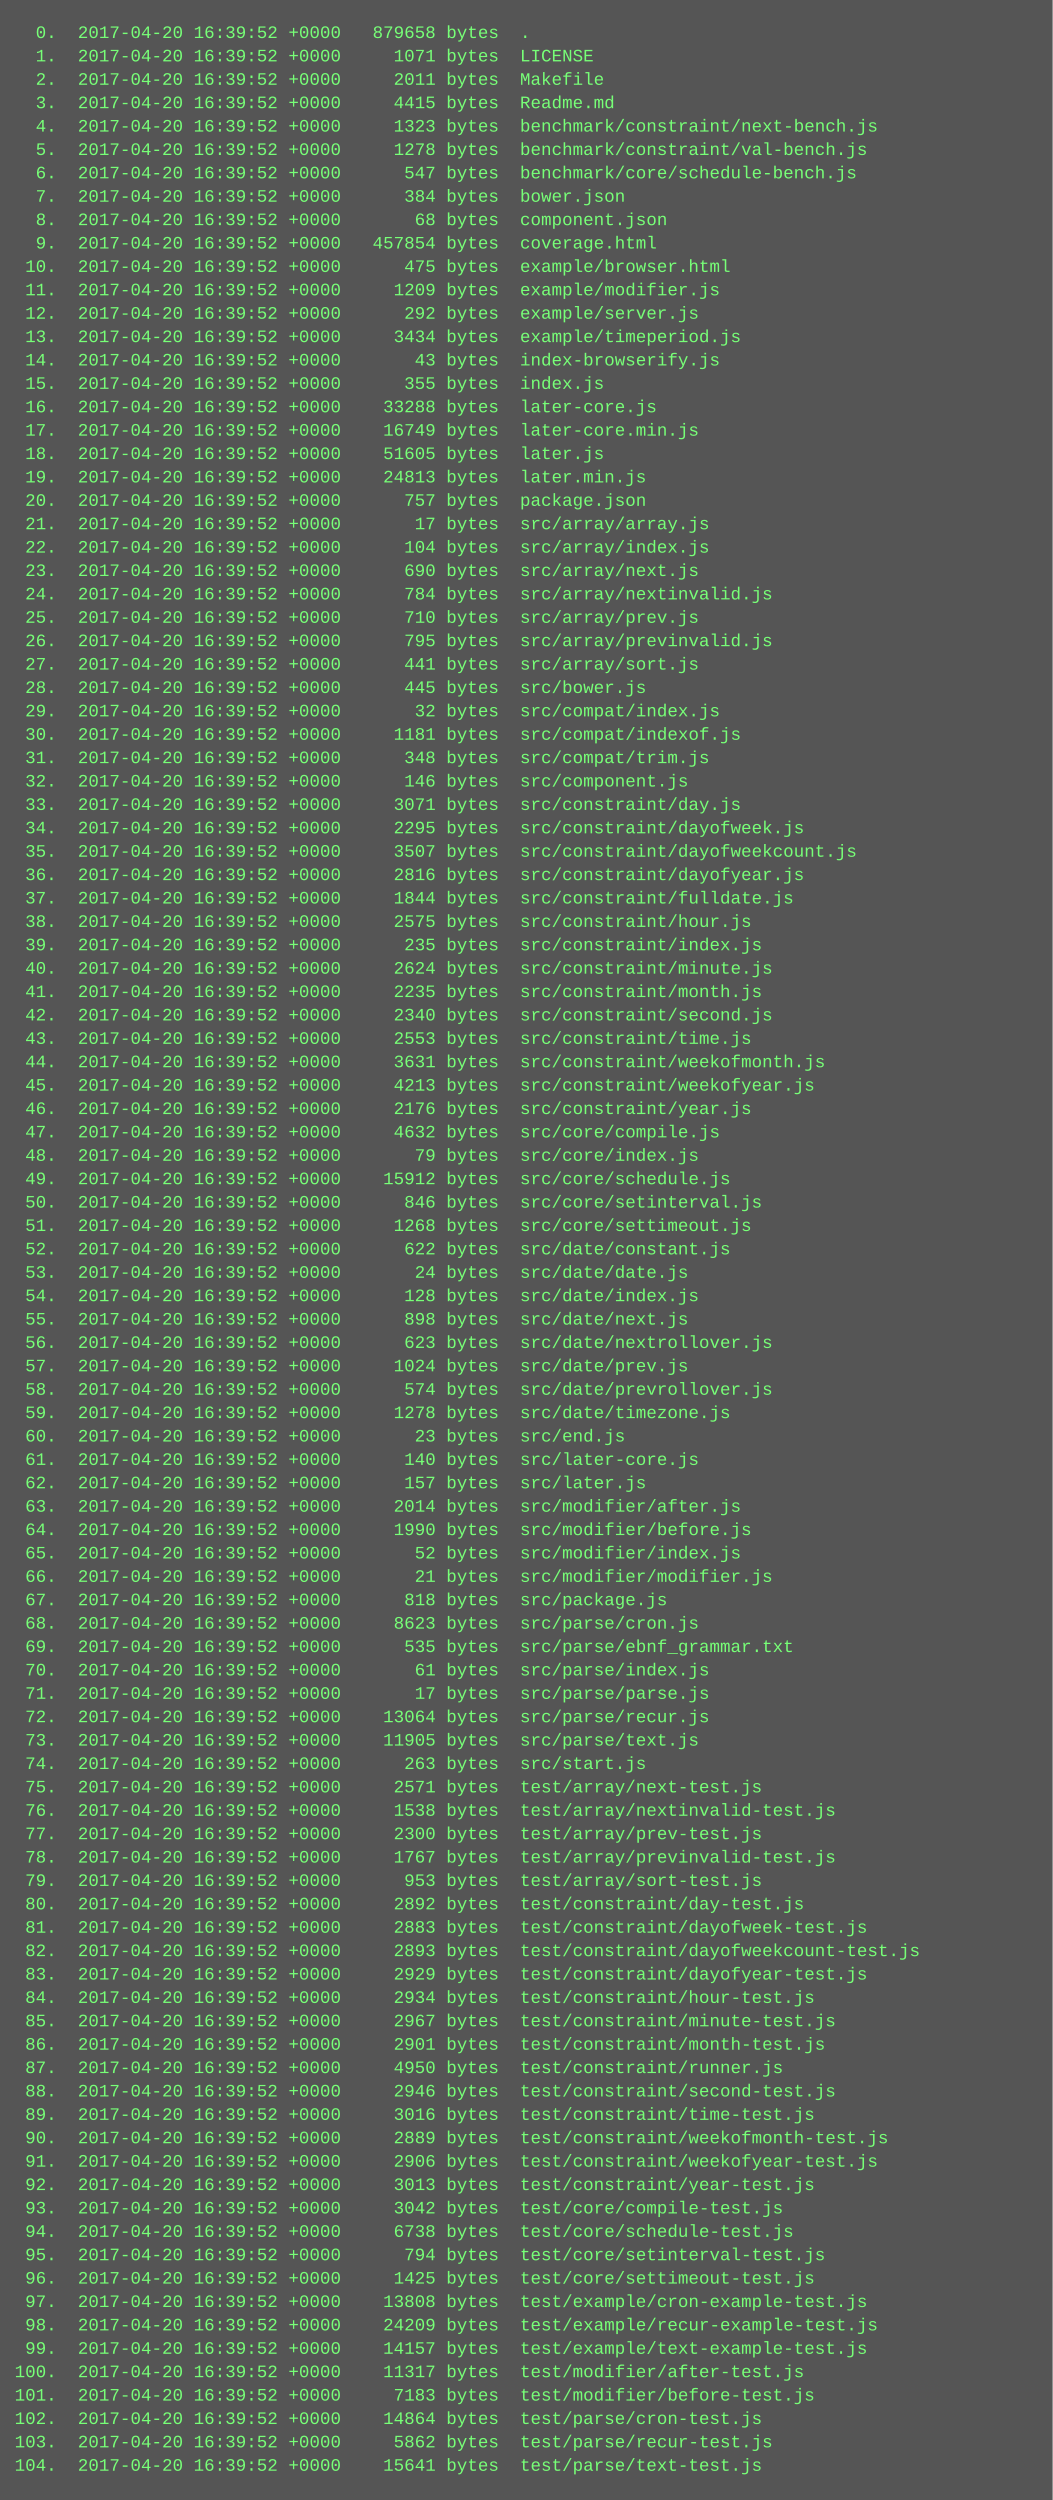
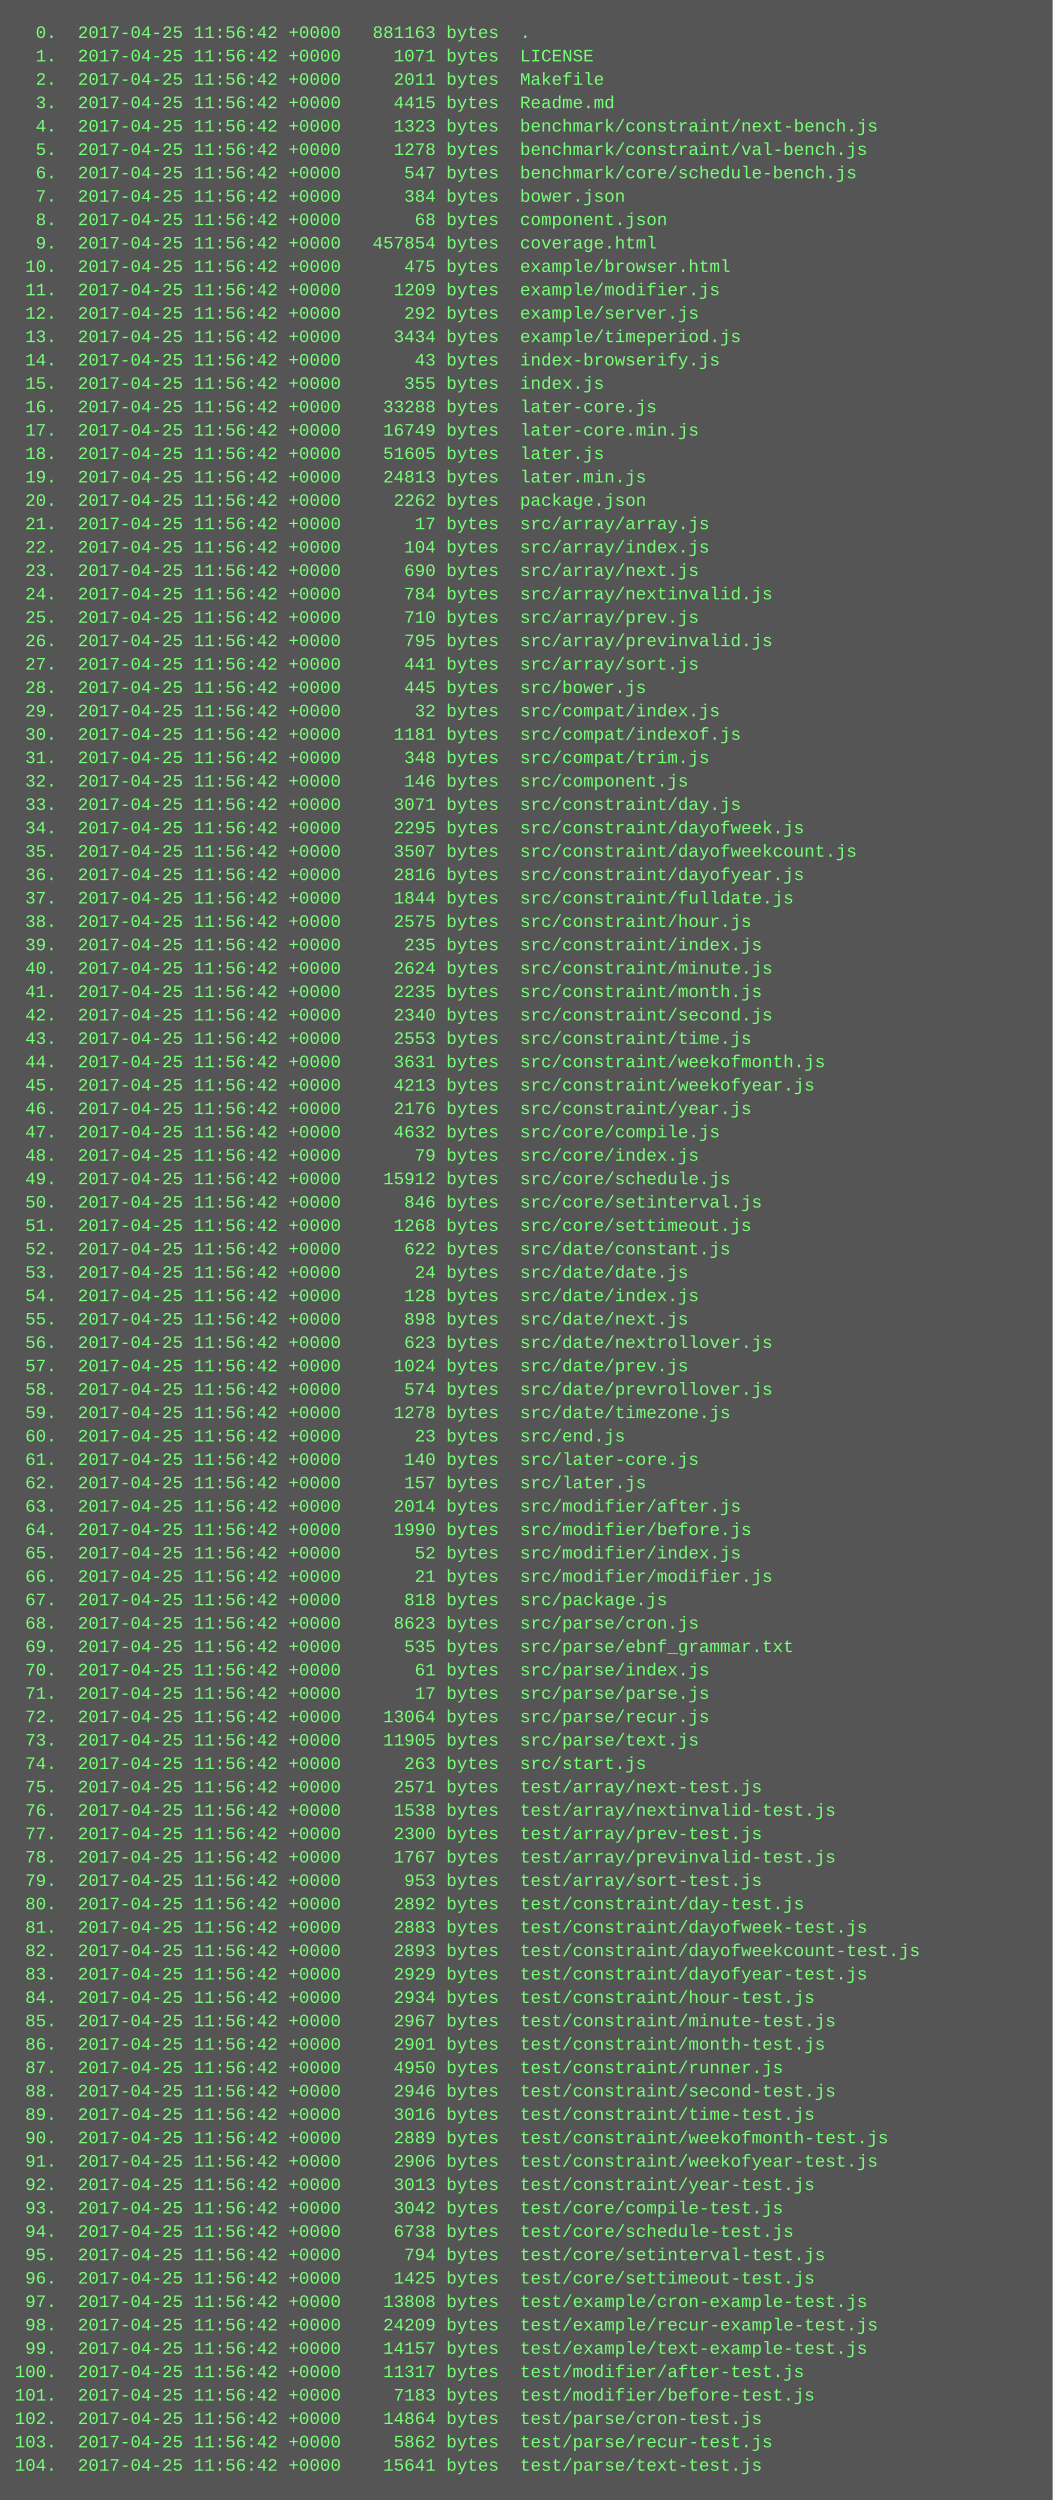
<svg xmlns="http://www.w3.org/2000/svg" height="1710" width="720">
  <rect height="1710" fill="#555" width="720" />
  <text fill="#7f7" font-family="Courier New" font-size="12" xml:space="preserve">
-     <tspan x="10" y="26">  0.  2017-04-20 16:39:52 +0000   879658 bytes  .</tspan>
-     <tspan x="10" y="42">  1.  2017-04-20 16:39:52 +0000     1071 bytes  LICENSE</tspan>
-     <tspan x="10" y="58">  2.  2017-04-20 16:39:52 +0000     2011 bytes  Makefile</tspan>
-     <tspan x="10" y="74">  3.  2017-04-20 16:39:52 +0000     4415 bytes  Readme.md</tspan>
-     <tspan x="10" y="90">  4.  2017-04-20 16:39:52 +0000     1323 bytes  benchmark/constraint/next-bench.js</tspan>
-     <tspan x="10" y="106">  5.  2017-04-20 16:39:52 +0000     1278 bytes  benchmark/constraint/val-bench.js</tspan>
-     <tspan x="10" y="122">  6.  2017-04-20 16:39:52 +0000      547 bytes  benchmark/core/schedule-bench.js</tspan>
-     <tspan x="10" y="138">  7.  2017-04-20 16:39:52 +0000      384 bytes  bower.json</tspan>
-     <tspan x="10" y="154">  8.  2017-04-20 16:39:52 +0000       68 bytes  component.json</tspan>
-     <tspan x="10" y="170">  9.  2017-04-20 16:39:52 +0000   457854 bytes  coverage.html</tspan>
-     <tspan x="10" y="186"> 10.  2017-04-20 16:39:52 +0000      475 bytes  example/browser.html</tspan>
-     <tspan x="10" y="202"> 11.  2017-04-20 16:39:52 +0000     1209 bytes  example/modifier.js</tspan>
-     <tspan x="10" y="218"> 12.  2017-04-20 16:39:52 +0000      292 bytes  example/server.js</tspan>
-     <tspan x="10" y="234"> 13.  2017-04-20 16:39:52 +0000     3434 bytes  example/timeperiod.js</tspan>
-     <tspan x="10" y="250"> 14.  2017-04-20 16:39:52 +0000       43 bytes  index-browserify.js</tspan>
-     <tspan x="10" y="266"> 15.  2017-04-20 16:39:52 +0000      355 bytes  index.js</tspan>
-     <tspan x="10" y="282"> 16.  2017-04-20 16:39:52 +0000    33288 bytes  later-core.js</tspan>
-     <tspan x="10" y="298"> 17.  2017-04-20 16:39:52 +0000    16749 bytes  later-core.min.js</tspan>
-     <tspan x="10" y="314"> 18.  2017-04-20 16:39:52 +0000    51605 bytes  later.js</tspan>
-     <tspan x="10" y="330"> 19.  2017-04-20 16:39:52 +0000    24813 bytes  later.min.js</tspan>
-     <tspan x="10" y="346"> 20.  2017-04-20 16:39:52 +0000      757 bytes  package.json</tspan>
-     <tspan x="10" y="362"> 21.  2017-04-20 16:39:52 +0000       17 bytes  src/array/array.js</tspan>
-     <tspan x="10" y="378"> 22.  2017-04-20 16:39:52 +0000      104 bytes  src/array/index.js</tspan>
-     <tspan x="10" y="394"> 23.  2017-04-20 16:39:52 +0000      690 bytes  src/array/next.js</tspan>
-     <tspan x="10" y="410"> 24.  2017-04-20 16:39:52 +0000      784 bytes  src/array/nextinvalid.js</tspan>
-     <tspan x="10" y="426"> 25.  2017-04-20 16:39:52 +0000      710 bytes  src/array/prev.js</tspan>
-     <tspan x="10" y="442"> 26.  2017-04-20 16:39:52 +0000      795 bytes  src/array/previnvalid.js</tspan>
-     <tspan x="10" y="458"> 27.  2017-04-20 16:39:52 +0000      441 bytes  src/array/sort.js</tspan>
-     <tspan x="10" y="474"> 28.  2017-04-20 16:39:52 +0000      445 bytes  src/bower.js</tspan>
-     <tspan x="10" y="490"> 29.  2017-04-20 16:39:52 +0000       32 bytes  src/compat/index.js</tspan>
-     <tspan x="10" y="506"> 30.  2017-04-20 16:39:52 +0000     1181 bytes  src/compat/indexof.js</tspan>
-     <tspan x="10" y="522"> 31.  2017-04-20 16:39:52 +0000      348 bytes  src/compat/trim.js</tspan>
-     <tspan x="10" y="538"> 32.  2017-04-20 16:39:52 +0000      146 bytes  src/component.js</tspan>
-     <tspan x="10" y="554"> 33.  2017-04-20 16:39:52 +0000     3071 bytes  src/constraint/day.js</tspan>
-     <tspan x="10" y="570"> 34.  2017-04-20 16:39:52 +0000     2295 bytes  src/constraint/dayofweek.js</tspan>
-     <tspan x="10" y="586"> 35.  2017-04-20 16:39:52 +0000     3507 bytes  src/constraint/dayofweekcount.js</tspan>
-     <tspan x="10" y="602"> 36.  2017-04-20 16:39:52 +0000     2816 bytes  src/constraint/dayofyear.js</tspan>
-     <tspan x="10" y="618"> 37.  2017-04-20 16:39:52 +0000     1844 bytes  src/constraint/fulldate.js</tspan>
-     <tspan x="10" y="634"> 38.  2017-04-20 16:39:52 +0000     2575 bytes  src/constraint/hour.js</tspan>
-     <tspan x="10" y="650"> 39.  2017-04-20 16:39:52 +0000      235 bytes  src/constraint/index.js</tspan>
-     <tspan x="10" y="666"> 40.  2017-04-20 16:39:52 +0000     2624 bytes  src/constraint/minute.js</tspan>
-     <tspan x="10" y="682"> 41.  2017-04-20 16:39:52 +0000     2235 bytes  src/constraint/month.js</tspan>
-     <tspan x="10" y="698"> 42.  2017-04-20 16:39:52 +0000     2340 bytes  src/constraint/second.js</tspan>
-     <tspan x="10" y="714"> 43.  2017-04-20 16:39:52 +0000     2553 bytes  src/constraint/time.js</tspan>
-     <tspan x="10" y="730"> 44.  2017-04-20 16:39:52 +0000     3631 bytes  src/constraint/weekofmonth.js</tspan>
-     <tspan x="10" y="746"> 45.  2017-04-20 16:39:52 +0000     4213 bytes  src/constraint/weekofyear.js</tspan>
-     <tspan x="10" y="762"> 46.  2017-04-20 16:39:52 +0000     2176 bytes  src/constraint/year.js</tspan>
-     <tspan x="10" y="778"> 47.  2017-04-20 16:39:52 +0000     4632 bytes  src/core/compile.js</tspan>
-     <tspan x="10" y="794"> 48.  2017-04-20 16:39:52 +0000       79 bytes  src/core/index.js</tspan>
-     <tspan x="10" y="810"> 49.  2017-04-20 16:39:52 +0000    15912 bytes  src/core/schedule.js</tspan>
-     <tspan x="10" y="826"> 50.  2017-04-20 16:39:52 +0000      846 bytes  src/core/setinterval.js</tspan>
-     <tspan x="10" y="842"> 51.  2017-04-20 16:39:52 +0000     1268 bytes  src/core/settimeout.js</tspan>
-     <tspan x="10" y="858"> 52.  2017-04-20 16:39:52 +0000      622 bytes  src/date/constant.js</tspan>
-     <tspan x="10" y="874"> 53.  2017-04-20 16:39:52 +0000       24 bytes  src/date/date.js</tspan>
-     <tspan x="10" y="890"> 54.  2017-04-20 16:39:52 +0000      128 bytes  src/date/index.js</tspan>
-     <tspan x="10" y="906"> 55.  2017-04-20 16:39:52 +0000      898 bytes  src/date/next.js</tspan>
-     <tspan x="10" y="922"> 56.  2017-04-20 16:39:52 +0000      623 bytes  src/date/nextrollover.js</tspan>
-     <tspan x="10" y="938"> 57.  2017-04-20 16:39:52 +0000     1024 bytes  src/date/prev.js</tspan>
-     <tspan x="10" y="954"> 58.  2017-04-20 16:39:52 +0000      574 bytes  src/date/prevrollover.js</tspan>
-     <tspan x="10" y="970"> 59.  2017-04-20 16:39:52 +0000     1278 bytes  src/date/timezone.js</tspan>
-     <tspan x="10" y="986"> 60.  2017-04-20 16:39:52 +0000       23 bytes  src/end.js</tspan>
-     <tspan x="10" y="1002"> 61.  2017-04-20 16:39:52 +0000      140 bytes  src/later-core.js</tspan>
-     <tspan x="10" y="1018"> 62.  2017-04-20 16:39:52 +0000      157 bytes  src/later.js</tspan>
-     <tspan x="10" y="1034"> 63.  2017-04-20 16:39:52 +0000     2014 bytes  src/modifier/after.js</tspan>
-     <tspan x="10" y="1050"> 64.  2017-04-20 16:39:52 +0000     1990 bytes  src/modifier/before.js</tspan>
-     <tspan x="10" y="1066"> 65.  2017-04-20 16:39:52 +0000       52 bytes  src/modifier/index.js</tspan>
-     <tspan x="10" y="1082"> 66.  2017-04-20 16:39:52 +0000       21 bytes  src/modifier/modifier.js</tspan>
-     <tspan x="10" y="1098"> 67.  2017-04-20 16:39:52 +0000      818 bytes  src/package.js</tspan>
-     <tspan x="10" y="1114"> 68.  2017-04-20 16:39:52 +0000     8623 bytes  src/parse/cron.js</tspan>
-     <tspan x="10" y="1130"> 69.  2017-04-20 16:39:52 +0000      535 bytes  src/parse/ebnf_grammar.txt</tspan>
-     <tspan x="10" y="1146"> 70.  2017-04-20 16:39:52 +0000       61 bytes  src/parse/index.js</tspan>
-     <tspan x="10" y="1162"> 71.  2017-04-20 16:39:52 +0000       17 bytes  src/parse/parse.js</tspan>
-     <tspan x="10" y="1178"> 72.  2017-04-20 16:39:52 +0000    13064 bytes  src/parse/recur.js</tspan>
-     <tspan x="10" y="1194"> 73.  2017-04-20 16:39:52 +0000    11905 bytes  src/parse/text.js</tspan>
-     <tspan x="10" y="1210"> 74.  2017-04-20 16:39:52 +0000      263 bytes  src/start.js</tspan>
-     <tspan x="10" y="1226"> 75.  2017-04-20 16:39:52 +0000     2571 bytes  test/array/next-test.js</tspan>
-     <tspan x="10" y="1242"> 76.  2017-04-20 16:39:52 +0000     1538 bytes  test/array/nextinvalid-test.js</tspan>
-     <tspan x="10" y="1258"> 77.  2017-04-20 16:39:52 +0000     2300 bytes  test/array/prev-test.js</tspan>
-     <tspan x="10" y="1274"> 78.  2017-04-20 16:39:52 +0000     1767 bytes  test/array/previnvalid-test.js</tspan>
-     <tspan x="10" y="1290"> 79.  2017-04-20 16:39:52 +0000      953 bytes  test/array/sort-test.js</tspan>
-     <tspan x="10" y="1306"> 80.  2017-04-20 16:39:52 +0000     2892 bytes  test/constraint/day-test.js</tspan>
-     <tspan x="10" y="1322"> 81.  2017-04-20 16:39:52 +0000     2883 bytes  test/constraint/dayofweek-test.js</tspan>
-     <tspan x="10" y="1338"> 82.  2017-04-20 16:39:52 +0000     2893 bytes  test/constraint/dayofweekcount-test.js</tspan>
-     <tspan x="10" y="1354"> 83.  2017-04-20 16:39:52 +0000     2929 bytes  test/constraint/dayofyear-test.js</tspan>
-     <tspan x="10" y="1370"> 84.  2017-04-20 16:39:52 +0000     2934 bytes  test/constraint/hour-test.js</tspan>
-     <tspan x="10" y="1386"> 85.  2017-04-20 16:39:52 +0000     2967 bytes  test/constraint/minute-test.js</tspan>
-     <tspan x="10" y="1402"> 86.  2017-04-20 16:39:52 +0000     2901 bytes  test/constraint/month-test.js</tspan>
-     <tspan x="10" y="1418"> 87.  2017-04-20 16:39:52 +0000     4950 bytes  test/constraint/runner.js</tspan>
-     <tspan x="10" y="1434"> 88.  2017-04-20 16:39:52 +0000     2946 bytes  test/constraint/second-test.js</tspan>
-     <tspan x="10" y="1450"> 89.  2017-04-20 16:39:52 +0000     3016 bytes  test/constraint/time-test.js</tspan>
-     <tspan x="10" y="1466"> 90.  2017-04-20 16:39:52 +0000     2889 bytes  test/constraint/weekofmonth-test.js</tspan>
-     <tspan x="10" y="1482"> 91.  2017-04-20 16:39:52 +0000     2906 bytes  test/constraint/weekofyear-test.js</tspan>
-     <tspan x="10" y="1498"> 92.  2017-04-20 16:39:52 +0000     3013 bytes  test/constraint/year-test.js</tspan>
-     <tspan x="10" y="1514"> 93.  2017-04-20 16:39:52 +0000     3042 bytes  test/core/compile-test.js</tspan>
-     <tspan x="10" y="1530"> 94.  2017-04-20 16:39:52 +0000     6738 bytes  test/core/schedule-test.js</tspan>
-     <tspan x="10" y="1546"> 95.  2017-04-20 16:39:52 +0000      794 bytes  test/core/setinterval-test.js</tspan>
-     <tspan x="10" y="1562"> 96.  2017-04-20 16:39:52 +0000     1425 bytes  test/core/settimeout-test.js</tspan>
-     <tspan x="10" y="1578"> 97.  2017-04-20 16:39:52 +0000    13808 bytes  test/example/cron-example-test.js</tspan>
-     <tspan x="10" y="1594"> 98.  2017-04-20 16:39:52 +0000    24209 bytes  test/example/recur-example-test.js</tspan>
-     <tspan x="10" y="1610"> 99.  2017-04-20 16:39:52 +0000    14157 bytes  test/example/text-example-test.js</tspan>
-     <tspan x="10" y="1626">100.  2017-04-20 16:39:52 +0000    11317 bytes  test/modifier/after-test.js</tspan>
-     <tspan x="10" y="1642">101.  2017-04-20 16:39:52 +0000     7183 bytes  test/modifier/before-test.js</tspan>
-     <tspan x="10" y="1658">102.  2017-04-20 16:39:52 +0000    14864 bytes  test/parse/cron-test.js</tspan>
-     <tspan x="10" y="1674">103.  2017-04-20 16:39:52 +0000     5862 bytes  test/parse/recur-test.js</tspan>
-     <tspan x="10" y="1690">104.  2017-04-20 16:39:52 +0000    15641 bytes  test/parse/text-test.js</tspan>
+     <tspan x="10" y="26">  0.  2017-04-25 11:56:42 +0000   881163 bytes  .</tspan>
+     <tspan x="10" y="42">  1.  2017-04-25 11:56:42 +0000     1071 bytes  LICENSE</tspan>
+     <tspan x="10" y="58">  2.  2017-04-25 11:56:42 +0000     2011 bytes  Makefile</tspan>
+     <tspan x="10" y="74">  3.  2017-04-25 11:56:42 +0000     4415 bytes  Readme.md</tspan>
+     <tspan x="10" y="90">  4.  2017-04-25 11:56:42 +0000     1323 bytes  benchmark/constraint/next-bench.js</tspan>
+     <tspan x="10" y="106">  5.  2017-04-25 11:56:42 +0000     1278 bytes  benchmark/constraint/val-bench.js</tspan>
+     <tspan x="10" y="122">  6.  2017-04-25 11:56:42 +0000      547 bytes  benchmark/core/schedule-bench.js</tspan>
+     <tspan x="10" y="138">  7.  2017-04-25 11:56:42 +0000      384 bytes  bower.json</tspan>
+     <tspan x="10" y="154">  8.  2017-04-25 11:56:42 +0000       68 bytes  component.json</tspan>
+     <tspan x="10" y="170">  9.  2017-04-25 11:56:42 +0000   457854 bytes  coverage.html</tspan>
+     <tspan x="10" y="186"> 10.  2017-04-25 11:56:42 +0000      475 bytes  example/browser.html</tspan>
+     <tspan x="10" y="202"> 11.  2017-04-25 11:56:42 +0000     1209 bytes  example/modifier.js</tspan>
+     <tspan x="10" y="218"> 12.  2017-04-25 11:56:42 +0000      292 bytes  example/server.js</tspan>
+     <tspan x="10" y="234"> 13.  2017-04-25 11:56:42 +0000     3434 bytes  example/timeperiod.js</tspan>
+     <tspan x="10" y="250"> 14.  2017-04-25 11:56:42 +0000       43 bytes  index-browserify.js</tspan>
+     <tspan x="10" y="266"> 15.  2017-04-25 11:56:42 +0000      355 bytes  index.js</tspan>
+     <tspan x="10" y="282"> 16.  2017-04-25 11:56:42 +0000    33288 bytes  later-core.js</tspan>
+     <tspan x="10" y="298"> 17.  2017-04-25 11:56:42 +0000    16749 bytes  later-core.min.js</tspan>
+     <tspan x="10" y="314"> 18.  2017-04-25 11:56:42 +0000    51605 bytes  later.js</tspan>
+     <tspan x="10" y="330"> 19.  2017-04-25 11:56:42 +0000    24813 bytes  later.min.js</tspan>
+     <tspan x="10" y="346"> 20.  2017-04-25 11:56:42 +0000     2262 bytes  package.json</tspan>
+     <tspan x="10" y="362"> 21.  2017-04-25 11:56:42 +0000       17 bytes  src/array/array.js</tspan>
+     <tspan x="10" y="378"> 22.  2017-04-25 11:56:42 +0000      104 bytes  src/array/index.js</tspan>
+     <tspan x="10" y="394"> 23.  2017-04-25 11:56:42 +0000      690 bytes  src/array/next.js</tspan>
+     <tspan x="10" y="410"> 24.  2017-04-25 11:56:42 +0000      784 bytes  src/array/nextinvalid.js</tspan>
+     <tspan x="10" y="426"> 25.  2017-04-25 11:56:42 +0000      710 bytes  src/array/prev.js</tspan>
+     <tspan x="10" y="442"> 26.  2017-04-25 11:56:42 +0000      795 bytes  src/array/previnvalid.js</tspan>
+     <tspan x="10" y="458"> 27.  2017-04-25 11:56:42 +0000      441 bytes  src/array/sort.js</tspan>
+     <tspan x="10" y="474"> 28.  2017-04-25 11:56:42 +0000      445 bytes  src/bower.js</tspan>
+     <tspan x="10" y="490"> 29.  2017-04-25 11:56:42 +0000       32 bytes  src/compat/index.js</tspan>
+     <tspan x="10" y="506"> 30.  2017-04-25 11:56:42 +0000     1181 bytes  src/compat/indexof.js</tspan>
+     <tspan x="10" y="522"> 31.  2017-04-25 11:56:42 +0000      348 bytes  src/compat/trim.js</tspan>
+     <tspan x="10" y="538"> 32.  2017-04-25 11:56:42 +0000      146 bytes  src/component.js</tspan>
+     <tspan x="10" y="554"> 33.  2017-04-25 11:56:42 +0000     3071 bytes  src/constraint/day.js</tspan>
+     <tspan x="10" y="570"> 34.  2017-04-25 11:56:42 +0000     2295 bytes  src/constraint/dayofweek.js</tspan>
+     <tspan x="10" y="586"> 35.  2017-04-25 11:56:42 +0000     3507 bytes  src/constraint/dayofweekcount.js</tspan>
+     <tspan x="10" y="602"> 36.  2017-04-25 11:56:42 +0000     2816 bytes  src/constraint/dayofyear.js</tspan>
+     <tspan x="10" y="618"> 37.  2017-04-25 11:56:42 +0000     1844 bytes  src/constraint/fulldate.js</tspan>
+     <tspan x="10" y="634"> 38.  2017-04-25 11:56:42 +0000     2575 bytes  src/constraint/hour.js</tspan>
+     <tspan x="10" y="650"> 39.  2017-04-25 11:56:42 +0000      235 bytes  src/constraint/index.js</tspan>
+     <tspan x="10" y="666"> 40.  2017-04-25 11:56:42 +0000     2624 bytes  src/constraint/minute.js</tspan>
+     <tspan x="10" y="682"> 41.  2017-04-25 11:56:42 +0000     2235 bytes  src/constraint/month.js</tspan>
+     <tspan x="10" y="698"> 42.  2017-04-25 11:56:42 +0000     2340 bytes  src/constraint/second.js</tspan>
+     <tspan x="10" y="714"> 43.  2017-04-25 11:56:42 +0000     2553 bytes  src/constraint/time.js</tspan>
+     <tspan x="10" y="730"> 44.  2017-04-25 11:56:42 +0000     3631 bytes  src/constraint/weekofmonth.js</tspan>
+     <tspan x="10" y="746"> 45.  2017-04-25 11:56:42 +0000     4213 bytes  src/constraint/weekofyear.js</tspan>
+     <tspan x="10" y="762"> 46.  2017-04-25 11:56:42 +0000     2176 bytes  src/constraint/year.js</tspan>
+     <tspan x="10" y="778"> 47.  2017-04-25 11:56:42 +0000     4632 bytes  src/core/compile.js</tspan>
+     <tspan x="10" y="794"> 48.  2017-04-25 11:56:42 +0000       79 bytes  src/core/index.js</tspan>
+     <tspan x="10" y="810"> 49.  2017-04-25 11:56:42 +0000    15912 bytes  src/core/schedule.js</tspan>
+     <tspan x="10" y="826"> 50.  2017-04-25 11:56:42 +0000      846 bytes  src/core/setinterval.js</tspan>
+     <tspan x="10" y="842"> 51.  2017-04-25 11:56:42 +0000     1268 bytes  src/core/settimeout.js</tspan>
+     <tspan x="10" y="858"> 52.  2017-04-25 11:56:42 +0000      622 bytes  src/date/constant.js</tspan>
+     <tspan x="10" y="874"> 53.  2017-04-25 11:56:42 +0000       24 bytes  src/date/date.js</tspan>
+     <tspan x="10" y="890"> 54.  2017-04-25 11:56:42 +0000      128 bytes  src/date/index.js</tspan>
+     <tspan x="10" y="906"> 55.  2017-04-25 11:56:42 +0000      898 bytes  src/date/next.js</tspan>
+     <tspan x="10" y="922"> 56.  2017-04-25 11:56:42 +0000      623 bytes  src/date/nextrollover.js</tspan>
+     <tspan x="10" y="938"> 57.  2017-04-25 11:56:42 +0000     1024 bytes  src/date/prev.js</tspan>
+     <tspan x="10" y="954"> 58.  2017-04-25 11:56:42 +0000      574 bytes  src/date/prevrollover.js</tspan>
+     <tspan x="10" y="970"> 59.  2017-04-25 11:56:42 +0000     1278 bytes  src/date/timezone.js</tspan>
+     <tspan x="10" y="986"> 60.  2017-04-25 11:56:42 +0000       23 bytes  src/end.js</tspan>
+     <tspan x="10" y="1002"> 61.  2017-04-25 11:56:42 +0000      140 bytes  src/later-core.js</tspan>
+     <tspan x="10" y="1018"> 62.  2017-04-25 11:56:42 +0000      157 bytes  src/later.js</tspan>
+     <tspan x="10" y="1034"> 63.  2017-04-25 11:56:42 +0000     2014 bytes  src/modifier/after.js</tspan>
+     <tspan x="10" y="1050"> 64.  2017-04-25 11:56:42 +0000     1990 bytes  src/modifier/before.js</tspan>
+     <tspan x="10" y="1066"> 65.  2017-04-25 11:56:42 +0000       52 bytes  src/modifier/index.js</tspan>
+     <tspan x="10" y="1082"> 66.  2017-04-25 11:56:42 +0000       21 bytes  src/modifier/modifier.js</tspan>
+     <tspan x="10" y="1098"> 67.  2017-04-25 11:56:42 +0000      818 bytes  src/package.js</tspan>
+     <tspan x="10" y="1114"> 68.  2017-04-25 11:56:42 +0000     8623 bytes  src/parse/cron.js</tspan>
+     <tspan x="10" y="1130"> 69.  2017-04-25 11:56:42 +0000      535 bytes  src/parse/ebnf_grammar.txt</tspan>
+     <tspan x="10" y="1146"> 70.  2017-04-25 11:56:42 +0000       61 bytes  src/parse/index.js</tspan>
+     <tspan x="10" y="1162"> 71.  2017-04-25 11:56:42 +0000       17 bytes  src/parse/parse.js</tspan>
+     <tspan x="10" y="1178"> 72.  2017-04-25 11:56:42 +0000    13064 bytes  src/parse/recur.js</tspan>
+     <tspan x="10" y="1194"> 73.  2017-04-25 11:56:42 +0000    11905 bytes  src/parse/text.js</tspan>
+     <tspan x="10" y="1210"> 74.  2017-04-25 11:56:42 +0000      263 bytes  src/start.js</tspan>
+     <tspan x="10" y="1226"> 75.  2017-04-25 11:56:42 +0000     2571 bytes  test/array/next-test.js</tspan>
+     <tspan x="10" y="1242"> 76.  2017-04-25 11:56:42 +0000     1538 bytes  test/array/nextinvalid-test.js</tspan>
+     <tspan x="10" y="1258"> 77.  2017-04-25 11:56:42 +0000     2300 bytes  test/array/prev-test.js</tspan>
+     <tspan x="10" y="1274"> 78.  2017-04-25 11:56:42 +0000     1767 bytes  test/array/previnvalid-test.js</tspan>
+     <tspan x="10" y="1290"> 79.  2017-04-25 11:56:42 +0000      953 bytes  test/array/sort-test.js</tspan>
+     <tspan x="10" y="1306"> 80.  2017-04-25 11:56:42 +0000     2892 bytes  test/constraint/day-test.js</tspan>
+     <tspan x="10" y="1322"> 81.  2017-04-25 11:56:42 +0000     2883 bytes  test/constraint/dayofweek-test.js</tspan>
+     <tspan x="10" y="1338"> 82.  2017-04-25 11:56:42 +0000     2893 bytes  test/constraint/dayofweekcount-test.js</tspan>
+     <tspan x="10" y="1354"> 83.  2017-04-25 11:56:42 +0000     2929 bytes  test/constraint/dayofyear-test.js</tspan>
+     <tspan x="10" y="1370"> 84.  2017-04-25 11:56:42 +0000     2934 bytes  test/constraint/hour-test.js</tspan>
+     <tspan x="10" y="1386"> 85.  2017-04-25 11:56:42 +0000     2967 bytes  test/constraint/minute-test.js</tspan>
+     <tspan x="10" y="1402"> 86.  2017-04-25 11:56:42 +0000     2901 bytes  test/constraint/month-test.js</tspan>
+     <tspan x="10" y="1418"> 87.  2017-04-25 11:56:42 +0000     4950 bytes  test/constraint/runner.js</tspan>
+     <tspan x="10" y="1434"> 88.  2017-04-25 11:56:42 +0000     2946 bytes  test/constraint/second-test.js</tspan>
+     <tspan x="10" y="1450"> 89.  2017-04-25 11:56:42 +0000     3016 bytes  test/constraint/time-test.js</tspan>
+     <tspan x="10" y="1466"> 90.  2017-04-25 11:56:42 +0000     2889 bytes  test/constraint/weekofmonth-test.js</tspan>
+     <tspan x="10" y="1482"> 91.  2017-04-25 11:56:42 +0000     2906 bytes  test/constraint/weekofyear-test.js</tspan>
+     <tspan x="10" y="1498"> 92.  2017-04-25 11:56:42 +0000     3013 bytes  test/constraint/year-test.js</tspan>
+     <tspan x="10" y="1514"> 93.  2017-04-25 11:56:42 +0000     3042 bytes  test/core/compile-test.js</tspan>
+     <tspan x="10" y="1530"> 94.  2017-04-25 11:56:42 +0000     6738 bytes  test/core/schedule-test.js</tspan>
+     <tspan x="10" y="1546"> 95.  2017-04-25 11:56:42 +0000      794 bytes  test/core/setinterval-test.js</tspan>
+     <tspan x="10" y="1562"> 96.  2017-04-25 11:56:42 +0000     1425 bytes  test/core/settimeout-test.js</tspan>
+     <tspan x="10" y="1578"> 97.  2017-04-25 11:56:42 +0000    13808 bytes  test/example/cron-example-test.js</tspan>
+     <tspan x="10" y="1594"> 98.  2017-04-25 11:56:42 +0000    24209 bytes  test/example/recur-example-test.js</tspan>
+     <tspan x="10" y="1610"> 99.  2017-04-25 11:56:42 +0000    14157 bytes  test/example/text-example-test.js</tspan>
+     <tspan x="10" y="1626">100.  2017-04-25 11:56:42 +0000    11317 bytes  test/modifier/after-test.js</tspan>
+     <tspan x="10" y="1642">101.  2017-04-25 11:56:42 +0000     7183 bytes  test/modifier/before-test.js</tspan>
+     <tspan x="10" y="1658">102.  2017-04-25 11:56:42 +0000    14864 bytes  test/parse/cron-test.js</tspan>
+     <tspan x="10" y="1674">103.  2017-04-25 11:56:42 +0000     5862 bytes  test/parse/recur-test.js</tspan>
+     <tspan x="10" y="1690">104.  2017-04-25 11:56:42 +0000    15641 bytes  test/parse/text-test.js</tspan>
  </text>
</svg>
